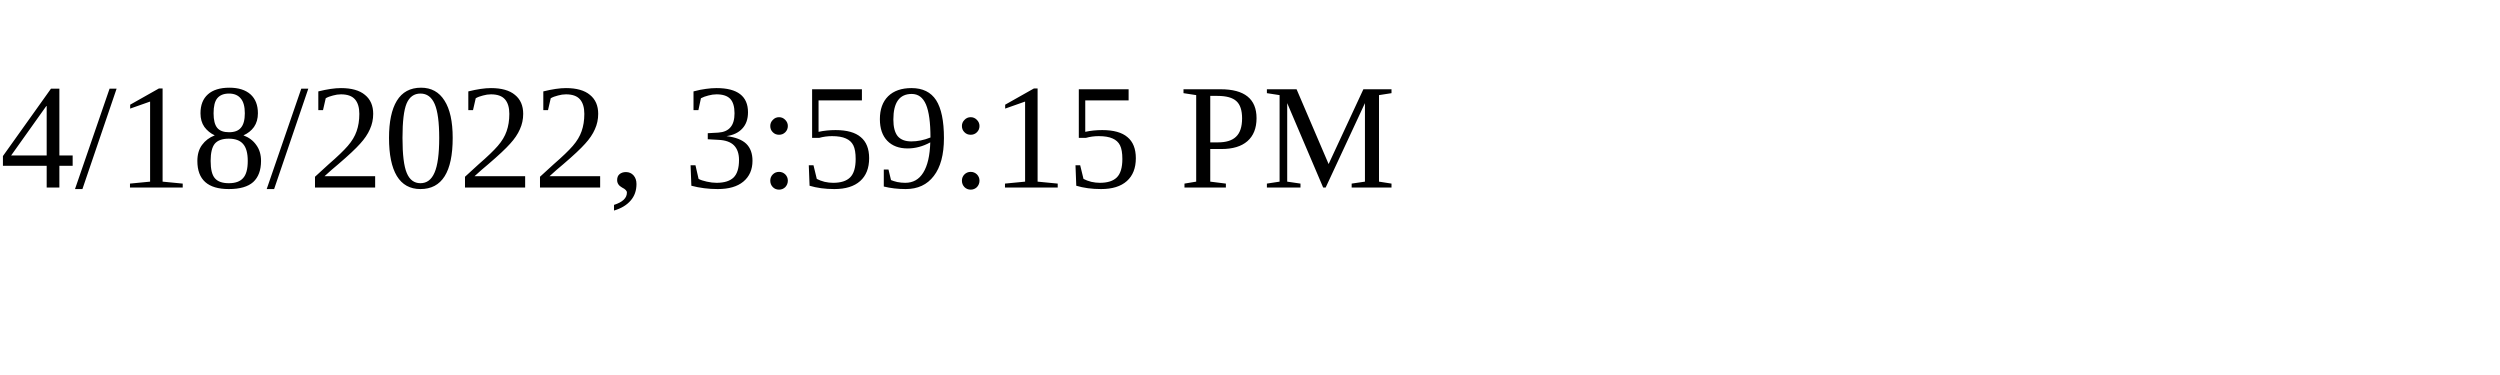
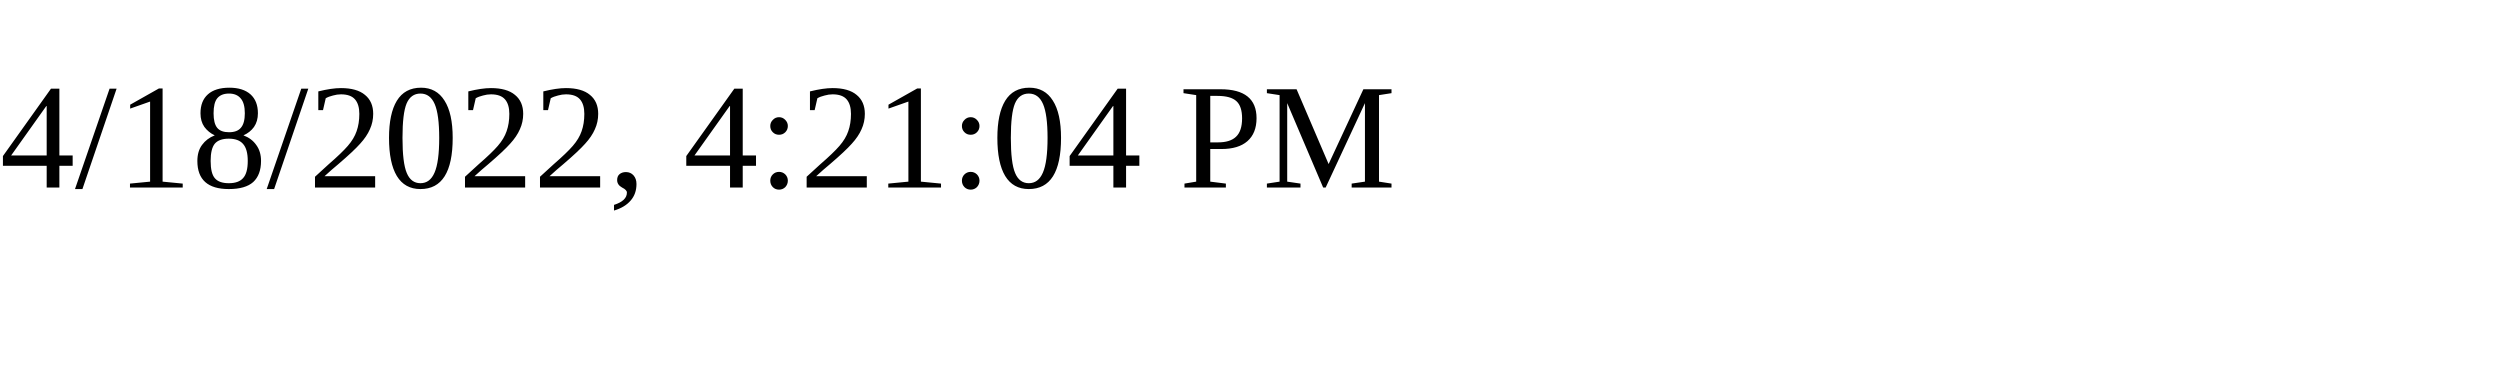
<svg xmlns="http://www.w3.org/2000/svg" height="30" width="200">
-   <text x="0" y="15">4/18/2022, 3:59:15 PM</text>
+   <text x="0" y="15">4/18/2022, 4:21:04 PM</text>
</svg>
